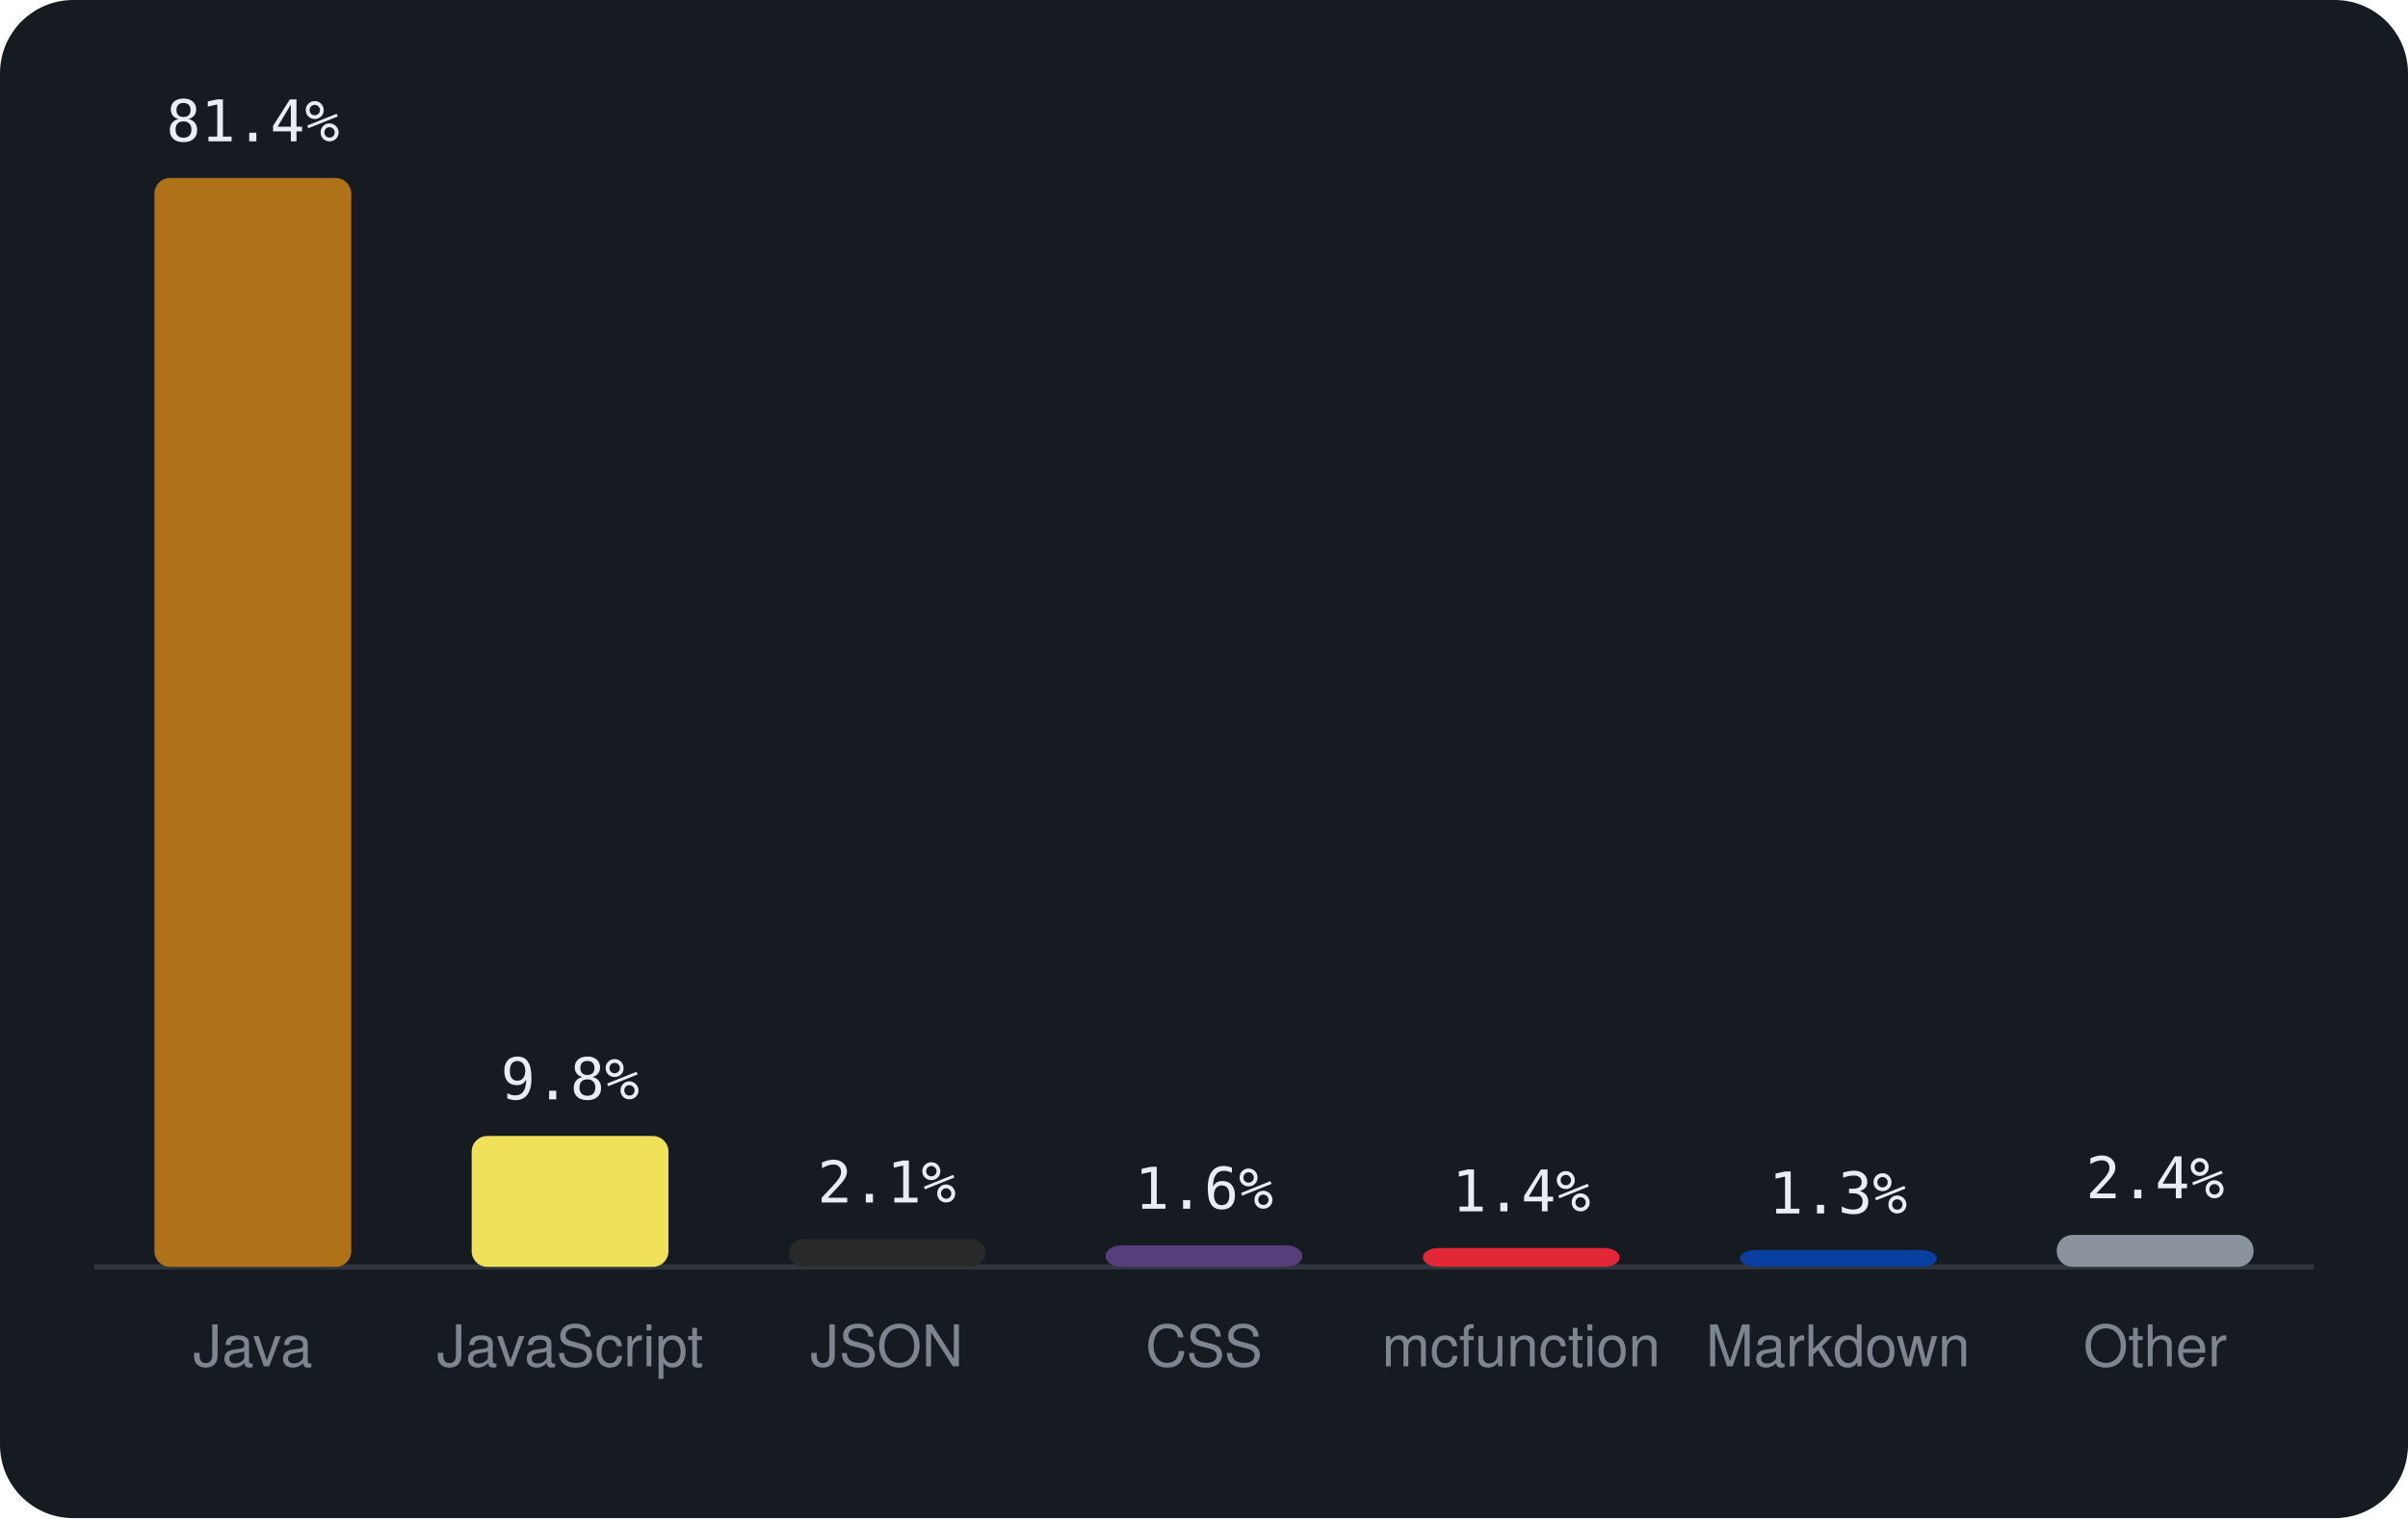
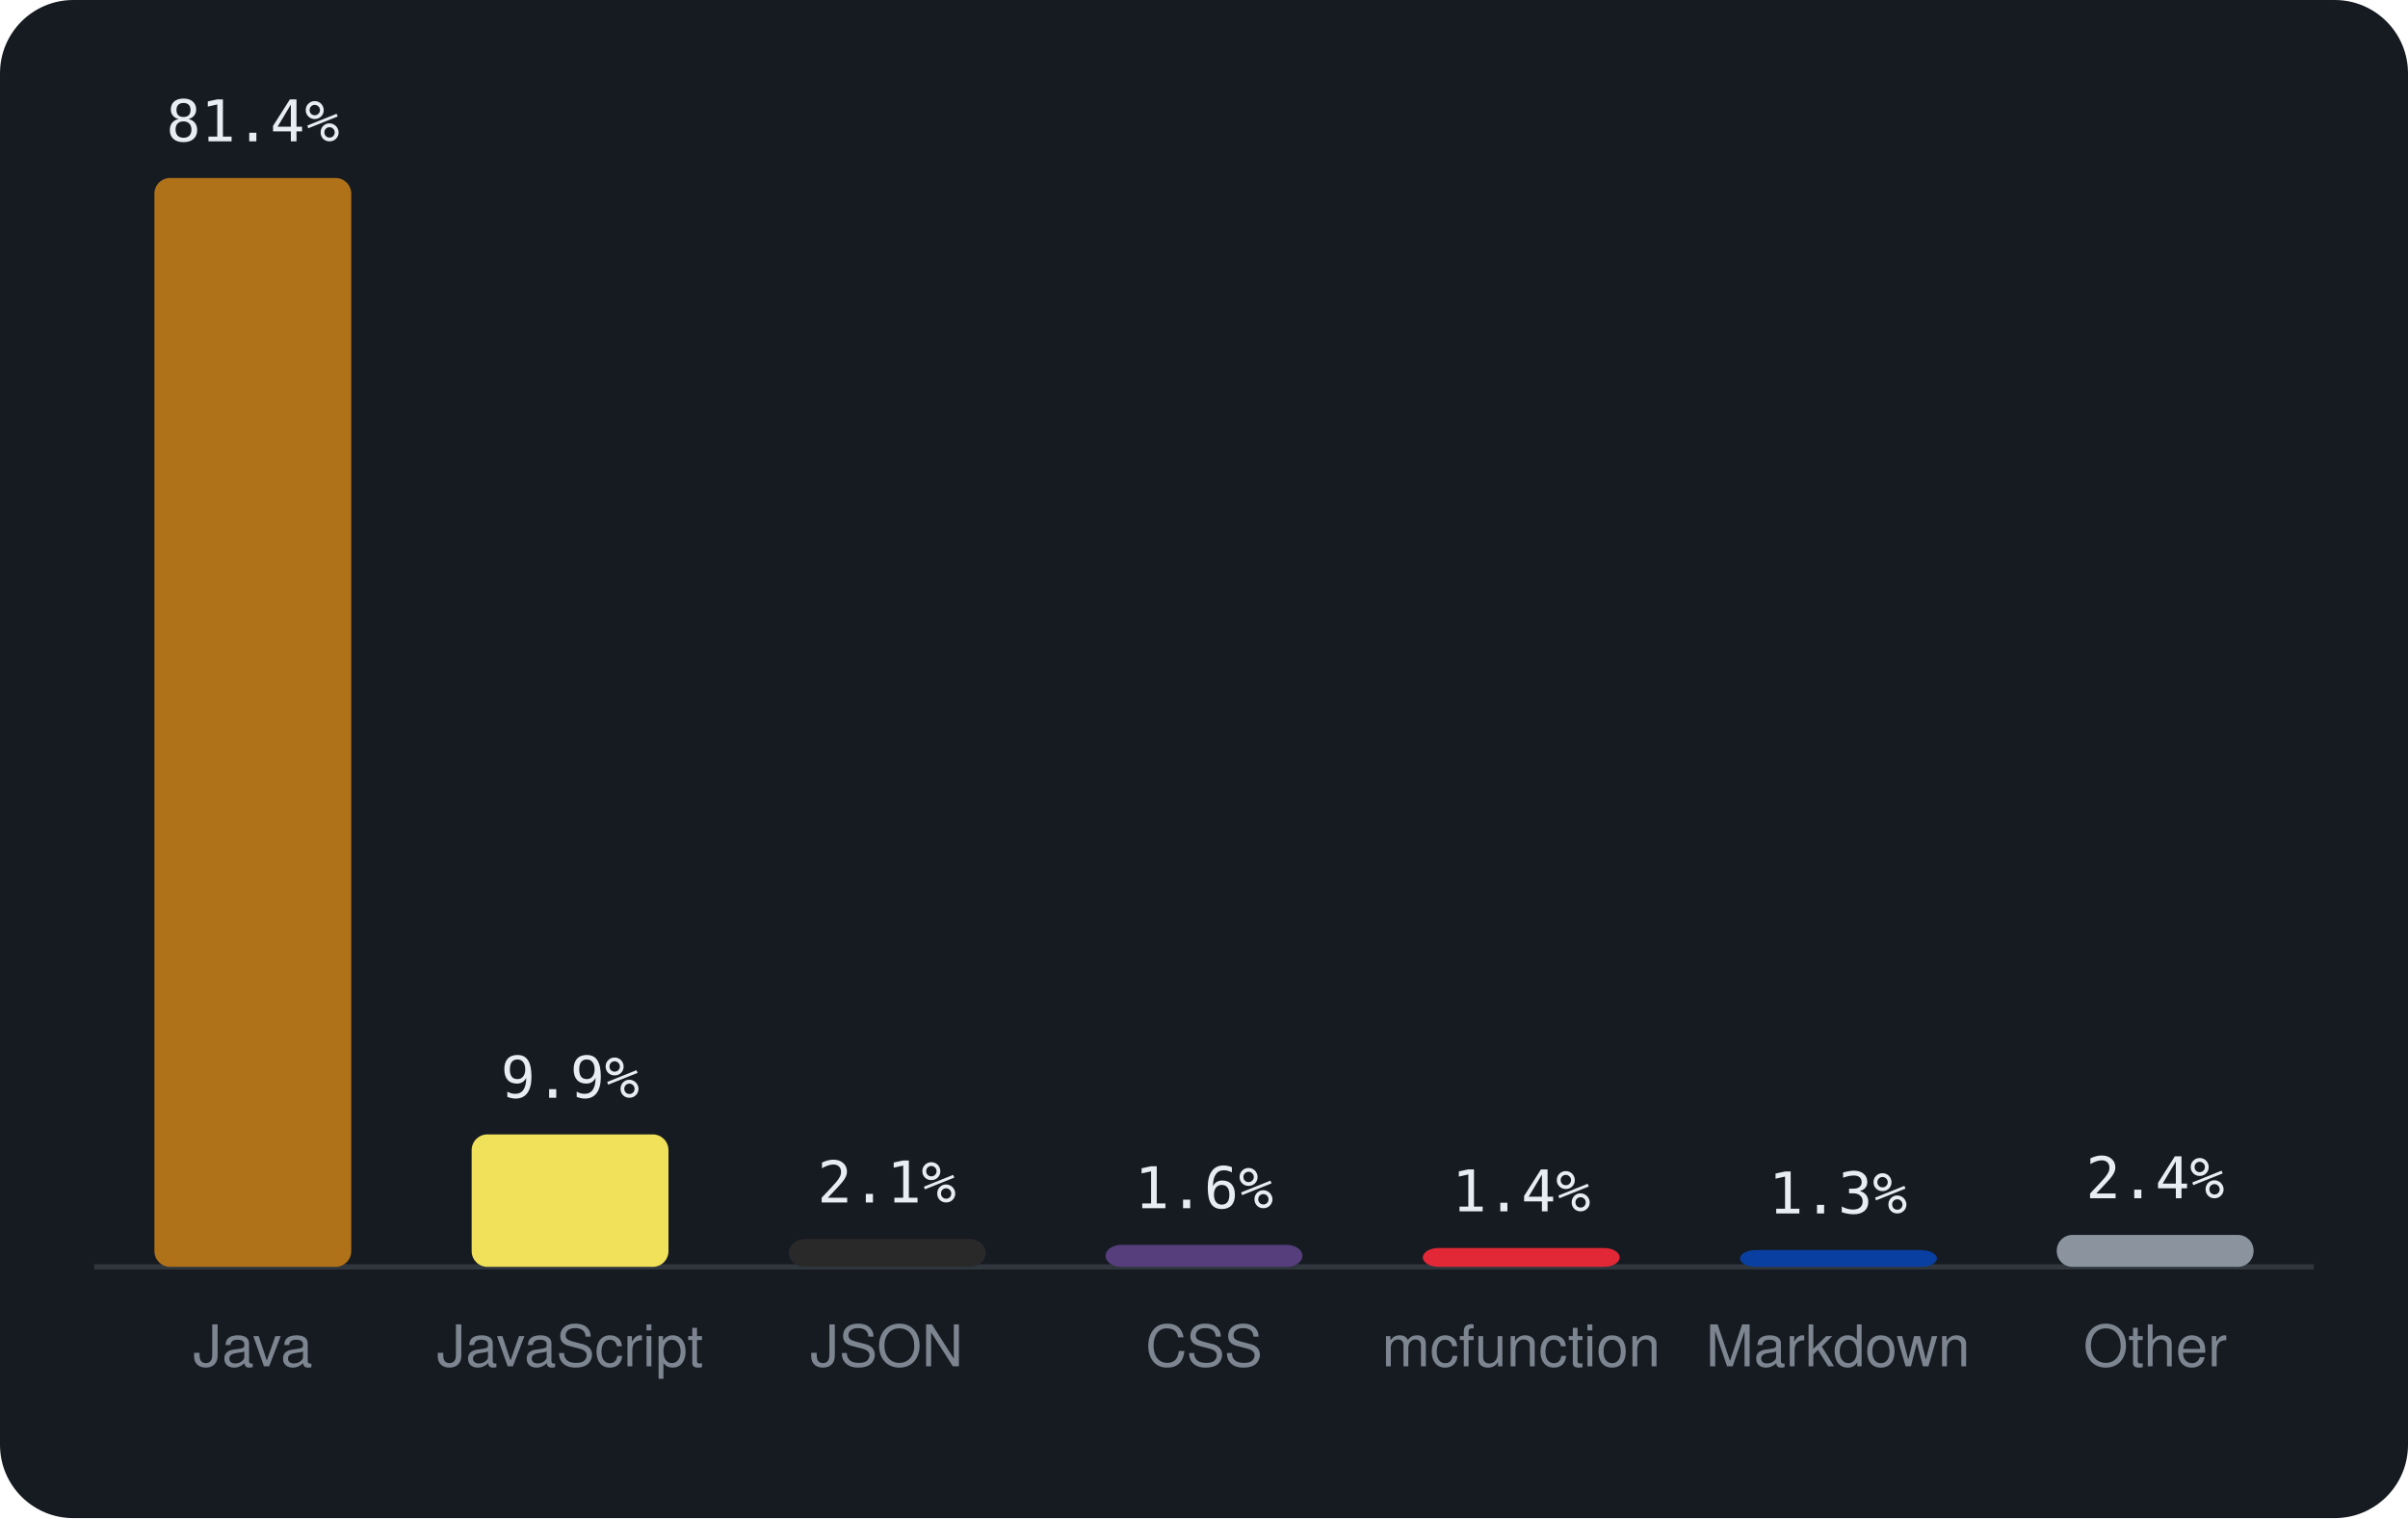
<svg xmlns="http://www.w3.org/2000/svg" viewBox="0 0 460 290" width="460" height="290" font-family="-apple-system,BlinkMacSystemFont,'Segoe UI',Helvetica,Arial,sans-serif">
  <rect width="460" height="290" rx="14" fill="#161b22" />
  <line x1="18" y1="242" x2="442" y2="242" stroke="#30363d" />
  <rect x="29.5" y="34.0" width="37.6" height="208.0" rx="3" fill="#b07219" />
  <text x="48.3" y="27.0" text-anchor="middle" font-size="11" font-family="monospace" fill="#e6edf3">81.4%</text>
  <text x="48.3" y="261" text-anchor="middle" font-size="11" fill="#7d8590">Java</text>
-   <rect x="90.1" y="217.0" width="37.6" height="25.0" rx="3" fill="#f1e05a" />
-   <text x="108.9" y="210.0" text-anchor="middle" font-size="11" font-family="monospace" fill="#e6edf3">9.8%</text>
+   <rect x="90.1" y="216.7" width="37.6" height="25.3" rx="3" fill="#f1e05a" />
+   <text x="108.9" y="209.7" text-anchor="middle" font-size="11" font-family="monospace" fill="#e6edf3">9.9%</text>
  <text x="108.9" y="261" text-anchor="middle" font-size="11" fill="#7d8590">JavaScript</text>
  <rect x="150.7" y="236.7" width="37.6" height="5.3" rx="3" fill="#292929" />
  <text x="169.4" y="229.7" text-anchor="middle" font-size="11" font-family="monospace" fill="#e6edf3">2.1%</text>
  <text x="169.4" y="261" text-anchor="middle" font-size="11" fill="#7d8590">JSON</text>
-   <rect x="211.2" y="237.9" width="37.6" height="4.1" rx="3" fill="#563d7c" />
-   <text x="230.0" y="230.9" text-anchor="middle" font-size="11" font-family="monospace" fill="#e6edf3">1.6%</text>
+   <rect x="211.2" y="237.8" width="37.6" height="4.2" rx="3" fill="#563d7c" />
+   <text x="230.0" y="230.8" text-anchor="middle" font-size="11" font-family="monospace" fill="#e6edf3">1.6%</text>
  <text x="230.0" y="261" text-anchor="middle" font-size="11" fill="#7d8590">CSS</text>
  <rect x="271.8" y="238.4" width="37.6" height="3.6" rx="3" fill="#E22837" />
  <text x="290.6" y="231.4" text-anchor="middle" font-size="11" font-family="monospace" fill="#e6edf3">1.4%</text>
  <text x="290.6" y="261" text-anchor="middle" font-size="11" fill="#7d8590">mcfunction</text>
  <rect x="332.4" y="238.8" width="37.6" height="3.2" rx="3" fill="#083fa1" />
  <text x="351.1" y="231.8" text-anchor="middle" font-size="11" font-family="monospace" fill="#e6edf3">1.3%</text>
  <text x="351.1" y="261" text-anchor="middle" font-size="11" fill="#7d8590">Markdown</text>
  <rect x="392.9" y="235.9" width="37.6" height="6.1" rx="3" fill="#8b949e" />
  <text x="411.7" y="228.9" text-anchor="middle" font-size="11" font-family="monospace" fill="#e6edf3">2.4%</text>
  <text x="411.7" y="261" text-anchor="middle" font-size="11" fill="#7d8590">Other</text>
</svg>
